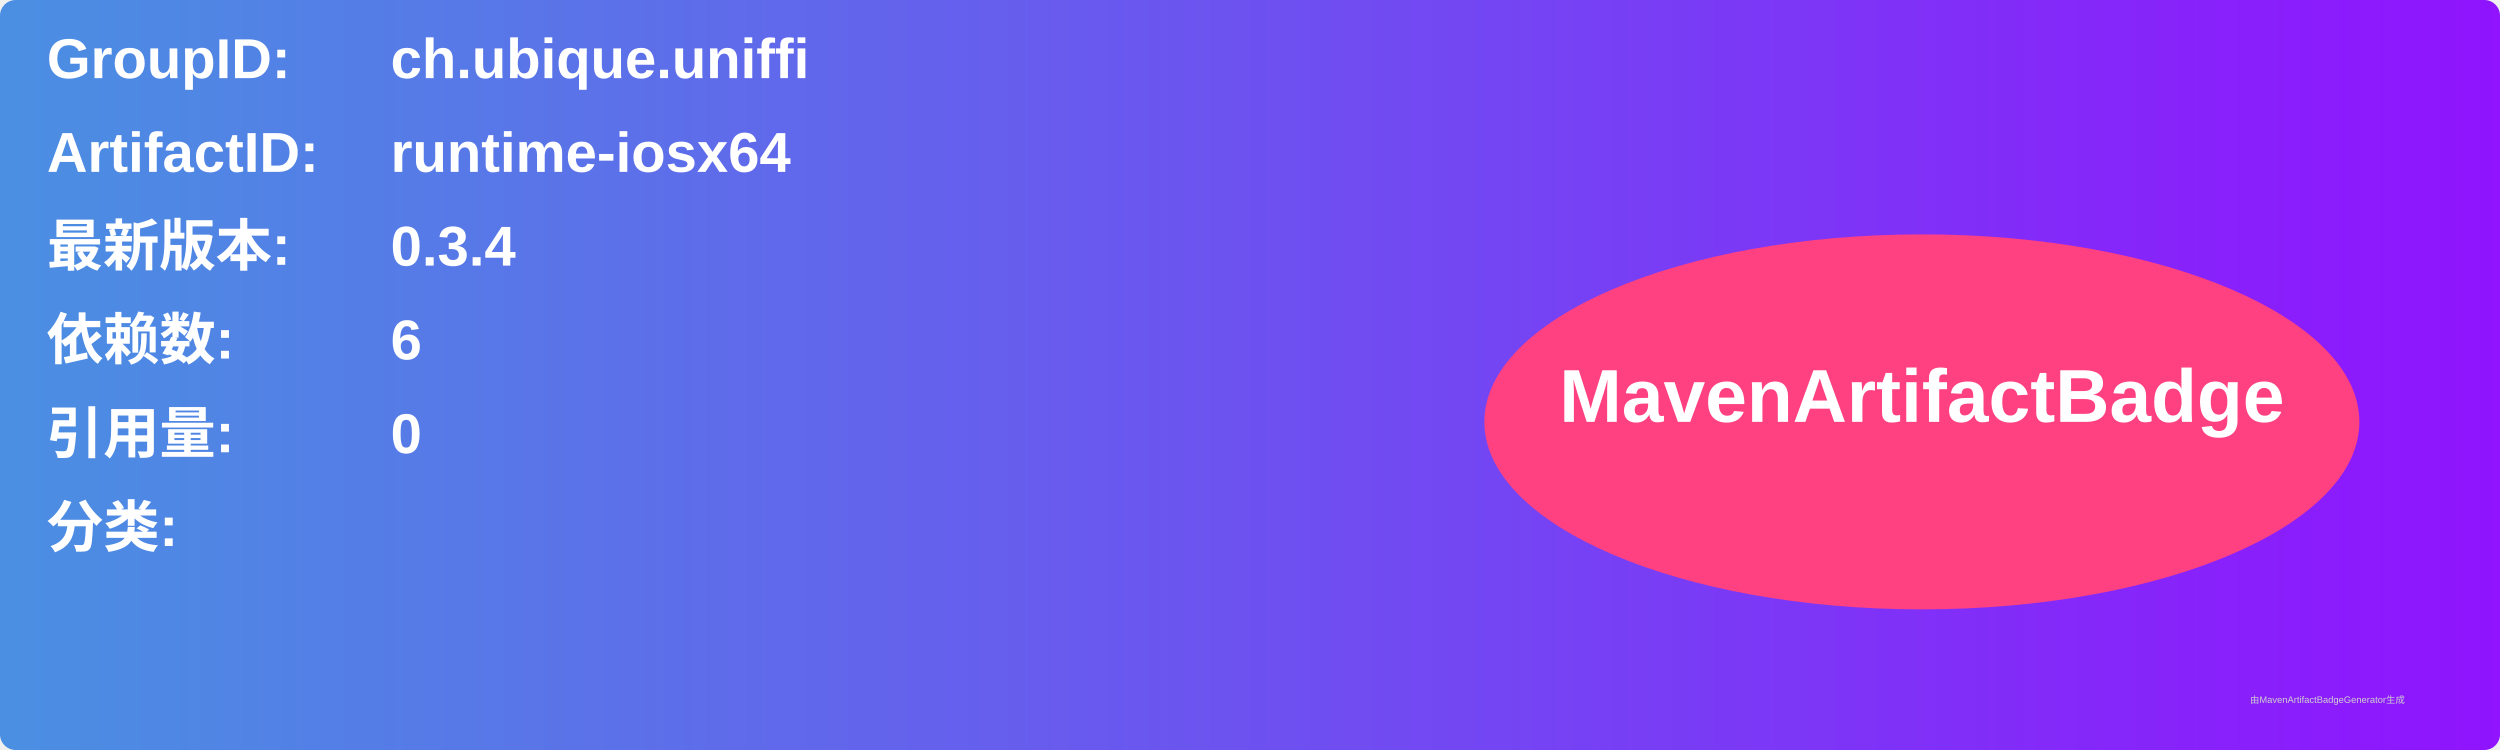
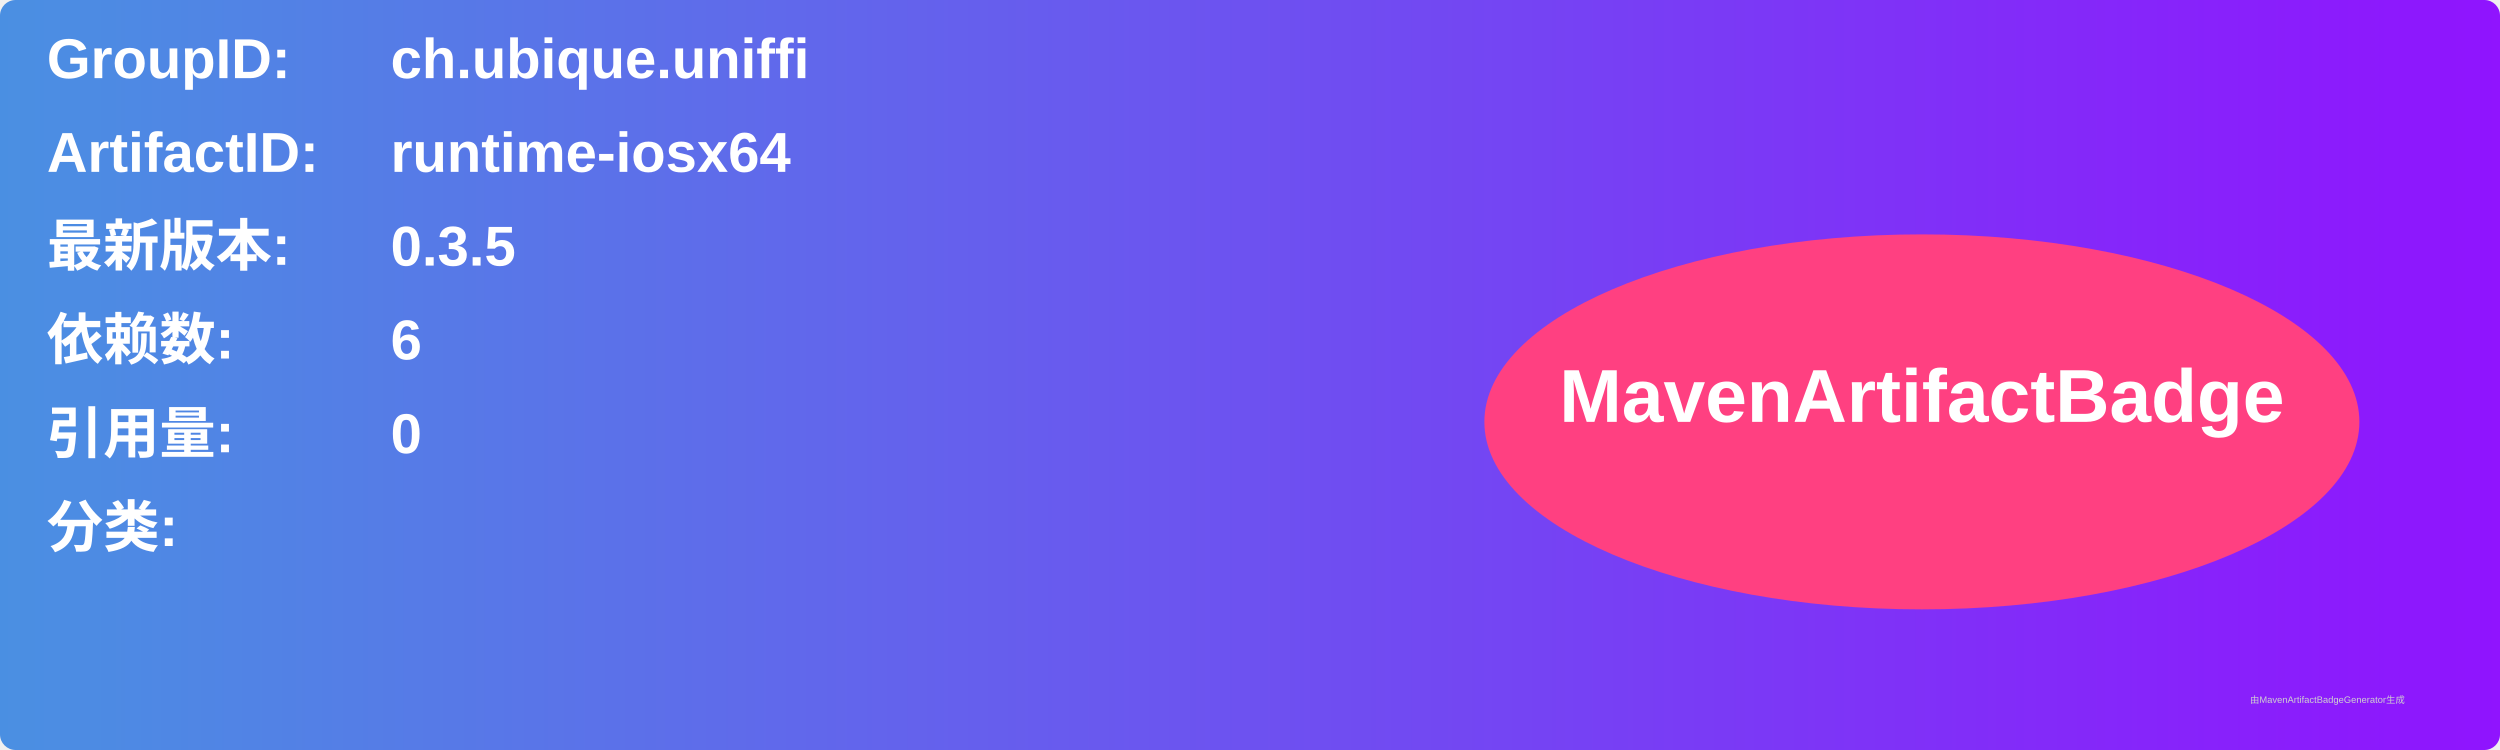
<svg xmlns="http://www.w3.org/2000/svg" width="800" height="240" viewBox="0 0 800 240">
  <linearGradient id="grad" x1="0%" y1="0%" x2="100%" y2="0%">
    <stop offset="0%" stop-color="#4a90e2" />
    <stop offset="100%" stop-color="#9013fe" />
  </linearGradient>
  <rect width="100%" height="100%" rx="5" ry="5" fill="url(#grad)" />
  <g transform="translate(15, 15)">
    <text x="0" y="10" font-family="Arial" font-size="18" fill="white" font-weight="bold" width="260">GroupID:</text>
    <text x="110" y="10" font-family="Arial" font-size="18" fill="white" font-weight="bold" width="460">ch.ubique.uniffi</text>
    <text x="0" y="40" font-family="Arial" font-size="18" fill="white" font-weight="bold" width="260">ArtifactID:</text>
    <text x="110" y="40" font-family="Arial" font-size="18" fill="white" font-weight="bold" width="460">runtime-iosx64</text>
    <text x="0" y="70" font-family="Arial" font-size="18" fill="white" font-weight="bold">最新版本:</text>
    <text x="110" y="70" font-family="Arial" font-size="18" fill="white" font-weight="bold">
-       <tspan font-weight="bold">0.3.4</tspan>
+       <tspan font-weight="bold">0.3.5</tspan>
    </text>
    <text x="0" y="100" font-family="Arial" font-size="18" fill="white" font-weight="bold">依赖数: </text>
    <text x="110" y="100" font-family="Arial" font-size="18" fill="white">
      <tspan font-weight="bold">6</tspan>
    </text>
    <text x="0" y="130" font-family="Arial" font-size="18" fill="white" font-weight="bold">引用量: </text>
    <text x="110" y="130" font-family="Arial" font-size="18" fill="white">
      <tspan font-weight="bold">0</tspan>
    </text>
    <text x="0" y="160" font-family="Arial" font-size="18" fill="white" font-weight="bold">分类:</text>
    <text x="10" y="190" font-family="Arial" font-size="10" fill="white">
      <tspan font-weight="bold" />
    </text>
    <ellipse cx="600" cy="120" rx="140" ry="60" fill="#ff4081" />
    <text x="600" y="120" text-anchor="middle" font-family="Arial" font-size="24" fill="white" font-weight="bold">MavenArtifactBadge</text>
  </g>
  <text x="720" y="225" font-family="Arial" font-size="3" fill="#d0d0d0">由MavenArtifactBadgeGenerator生成</text>
</svg>
